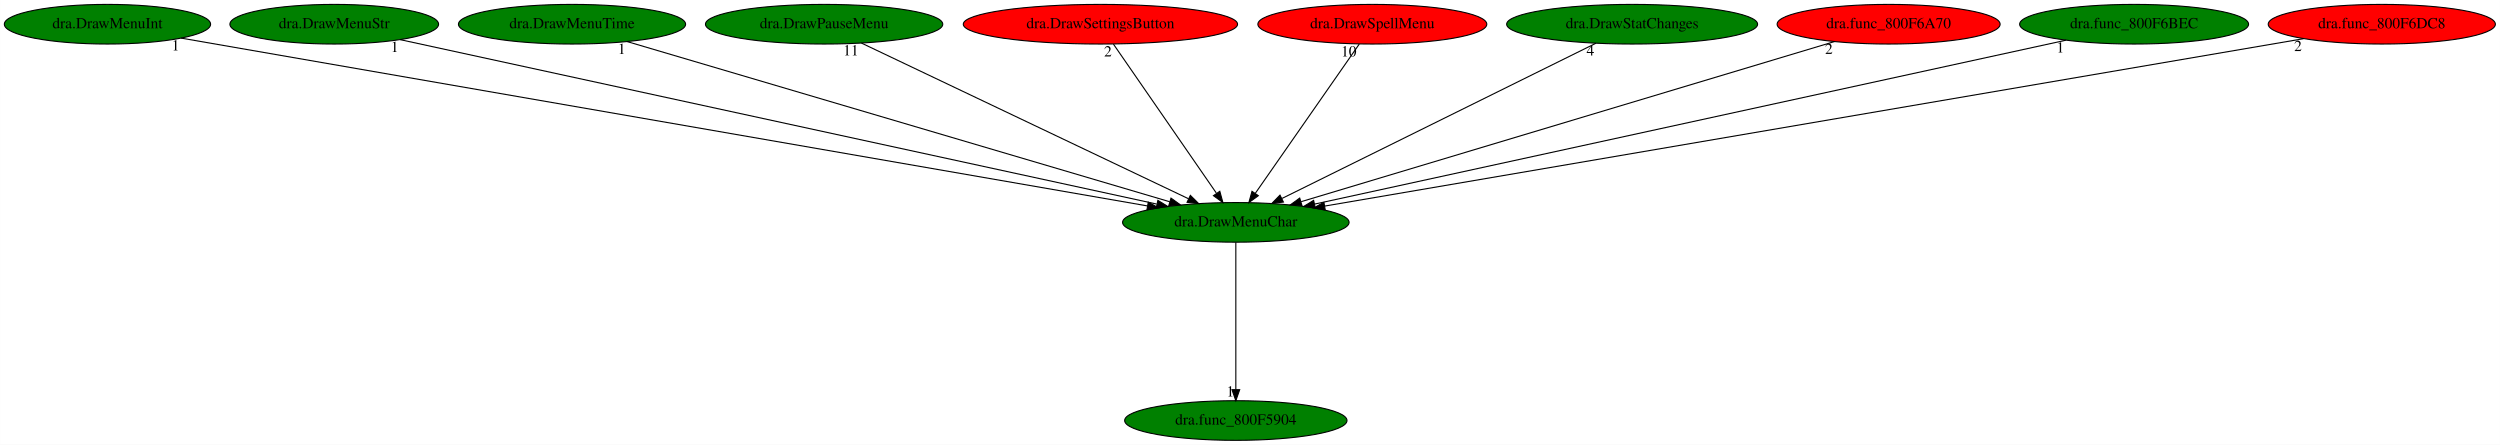
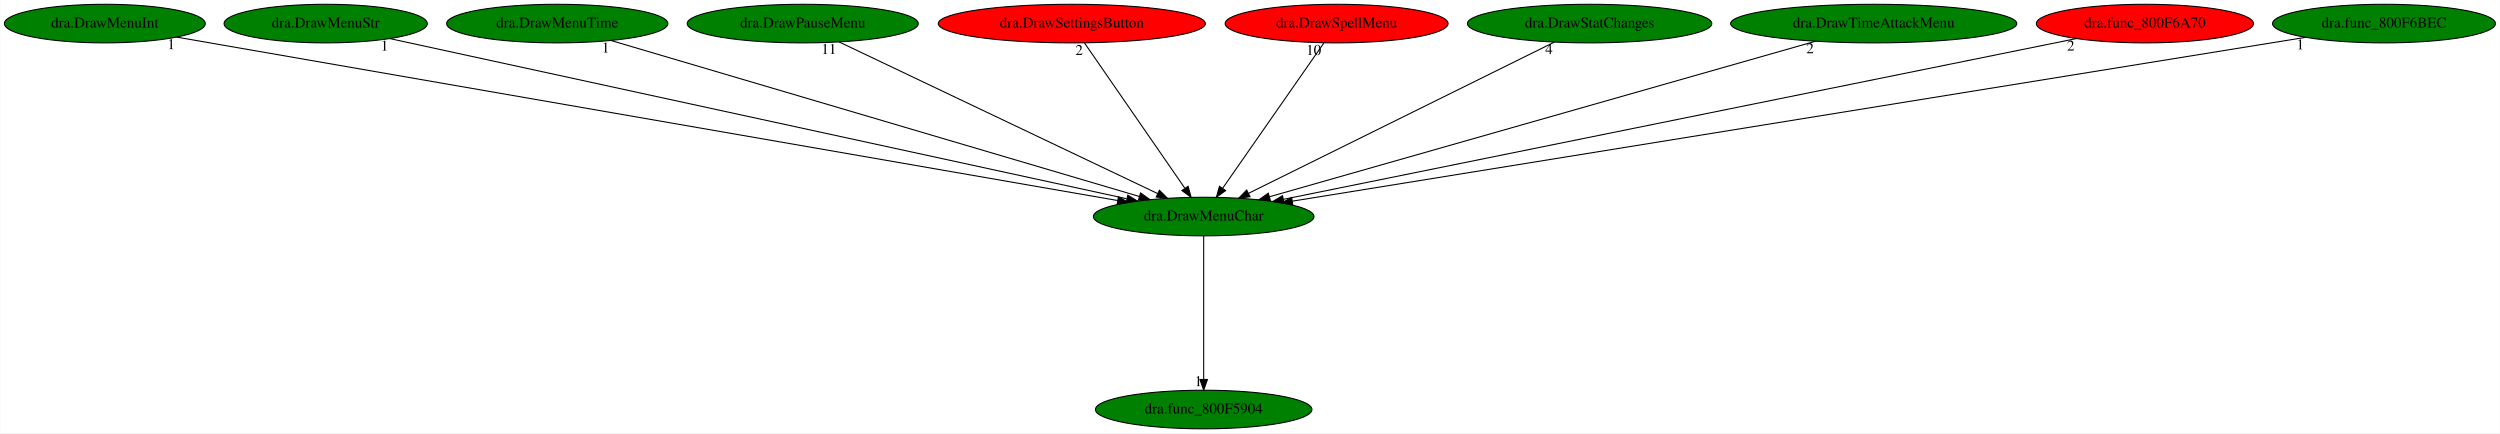
- <svg xmlns="http://www.w3.org/2000/svg" xmlns:xlink="http://www.w3.org/1999/xlink" width="2271pt" height="404pt" viewBox="0.00 0.00 2270.93 404.00">
+ <svg xmlns="http://www.w3.org/2000/svg" xmlns:xlink="http://www.w3.org/1999/xlink" width="2332pt" height="404pt" viewBox="0.00 0.00 2331.58 404.00">
  <g id="graph0" class="graph" transform="scale(1 1) rotate(0) translate(4 400)">
-     <polygon fill="white" stroke="transparent" points="-4,4 -4,-400 2266.93,-400 2266.93,4 -4,4" />
+     <polygon fill="white" stroke="transparent" points="-4,4 -4,-400 2327.58,-400 2327.58,4 -4,4" />
    <g id="node1" class="node">
      <ellipse fill="green" stroke="black" cx="1118.59" cy="-198" rx="102.88" ry="18" />
      <text text-anchor="middle" x="1118.59" y="-194.3" font-family="Times,serif" font-size="14.00">dra.DrawMenuChar</text>
    </g>
    <g id="node2" class="node">
      <g id="a_node2">
        <a xlink:href="dra.func_800F5904.svg" xlink:title="dra.func_800F5904">
          <ellipse fill="green" stroke="black" cx="1118.59" cy="-18" rx="100.98" ry="18" />
          <text text-anchor="middle" x="1118.59" y="-14.3" font-family="Times,serif" font-size="14.00">dra.func_800F5904</text>
        </a>
      </g>
    </g>
    <g id="edge1" class="edge">
      <path fill="none" stroke="black" d="M1118.59,-179.93C1118.59,-148.97 1118.59,-83.3 1118.59,-46.13" />
      <polygon fill="black" stroke="black" points="1122.09,-46.02 1118.59,-36.02 1115.09,-46.02 1122.09,-46.02" />
      <text text-anchor="middle" x="1113.59" y="-39.82" font-family="Times,serif" font-size="14.00">1</text>
    </g>
    <g id="node3" class="node">
      <g id="a_node3">
        <a xlink:href="dra.DrawMenuInt.svg" xlink:title="dra.DrawMenuInt">
          <ellipse fill="green" stroke="black" cx="93.59" cy="-378" rx="93.68" ry="18" />
          <text text-anchor="middle" x="93.59" y="-374.3" font-family="Times,serif" font-size="14.00">dra.DrawMenuInt</text>
        </a>
      </g>
    </g>
    <g id="edge2" class="edge">
      <path fill="none" stroke="black" d="M160.45,-365.39C341.77,-333.9 842.33,-246.98 1038.37,-212.93" />
      <polygon fill="black" stroke="black" points="1039.06,-216.36 1048.32,-211.2 1037.86,-209.47 1039.06,-216.36" />
      <text text-anchor="middle" x="155.45" y="-354.19" font-family="Times,serif" font-size="14.00">1</text>
    </g>
    <g id="node4" class="node">
      <g id="a_node4">
        <a xlink:href="dra.DrawMenuStr.svg" xlink:title="dra.DrawMenuStr">
          <ellipse fill="green" stroke="black" cx="299.59" cy="-378" rx="94.78" ry="18" />
          <text text-anchor="middle" x="299.59" y="-374.3" font-family="Times,serif" font-size="14.00">dra.DrawMenuStr</text>
        </a>
      </g>
    </g>
    <g id="edge3" class="edge">
      <path fill="none" stroke="black" d="M359.48,-363.98C506.97,-331.93 887.28,-249.27 1046.65,-214.64" />
      <polygon fill="black" stroke="black" points="1047.79,-217.97 1056.82,-212.43 1046.3,-211.13 1047.79,-217.97" />
      <text text-anchor="middle" x="354.48" y="-352.78" font-family="Times,serif" font-size="14.00">1</text>
    </g>
    <g id="node5" class="node">
      <g id="a_node5">
        <a xlink:href="dra.DrawMenuTime.svg" xlink:title="dra.DrawMenuTime">
          <ellipse fill="green" stroke="black" cx="515.59" cy="-378" rx="103.18" ry="18" />
          <text text-anchor="middle" x="515.59" y="-374.3" font-family="Times,serif" font-size="14.00">dra.DrawMenuTime</text>
        </a>
      </g>
    </g>
    <g id="edge4" class="edge">
      <path fill="none" stroke="black" d="M565.71,-362.21C676.07,-329.63 939.73,-251.8 1058.63,-216.7" />
      <polygon fill="black" stroke="black" points="1059.71,-220.03 1068.31,-213.84 1057.72,-213.32 1059.71,-220.03" />
      <text text-anchor="middle" x="560.71" y="-351.01" font-family="Times,serif" font-size="14.00">1</text>
    </g>
    <g id="node6" class="node">
      <g id="a_node6">
        <a xlink:href="dra.DrawPauseMenu.svg" xlink:title="dra.DrawPauseMenu">
          <ellipse fill="green" stroke="black" cx="744.59" cy="-378" rx="107.78" ry="18" />
          <text text-anchor="middle" x="744.59" y="-374.3" font-family="Times,serif" font-size="14.00">dra.DrawPauseMenu</text>
        </a>
      </g>
    </g>
    <g id="edge5" class="edge">
      <path fill="none" stroke="black" d="M778.44,-360.89C846.64,-328.43 1000.46,-255.22 1075.62,-219.45" />
      <polygon fill="black" stroke="black" points="1077.29,-222.53 1084.82,-215.07 1074.29,-216.21 1077.29,-222.53" />
      <text text-anchor="middle" x="768.94" y="-349.69" font-family="Times,serif" font-size="14.00">11</text>
    </g>
    <g id="node7" class="node">
      <g id="a_node7">
        <a xlink:href="dra.DrawSettingsButton.svg" xlink:title="dra.DrawSettingsButton">
          <ellipse fill="red" stroke="black" cx="995.59" cy="-378" rx="124.58" ry="18" />
          <text text-anchor="middle" x="995.59" y="-374.3" font-family="Times,serif" font-size="14.00">dra.DrawSettingsButton</text>
        </a>
      </g>
    </g>
    <g id="edge6" class="edge">
      <path fill="none" stroke="black" d="M1007.39,-359.93C1029.06,-328.57 1075.33,-261.6 1100.83,-224.71" />
      <polygon fill="black" stroke="black" points="1104.03,-226.23 1106.83,-216.02 1098.27,-222.25 1104.03,-226.23" />
      <text text-anchor="middle" x="1002.39" y="-348.73" font-family="Times,serif" font-size="14.00">2</text>
    </g>
    <g id="node8" class="node">
      <g id="a_node8">
        <a xlink:href="dra.DrawSpellMenu.svg" xlink:title="dra.DrawSpellMenu">
          <ellipse fill="red" stroke="black" cx="1242.59" cy="-378" rx="103.98" ry="18" />
          <text text-anchor="middle" x="1242.59" y="-374.3" font-family="Times,serif" font-size="14.00">dra.DrawSpellMenu</text>
        </a>
      </g>
    </g>
    <g id="edge7" class="edge">
      <path fill="none" stroke="black" d="M1230.7,-359.93C1208.76,-328.43 1161.81,-261.03 1136.17,-224.24" />
      <polygon fill="black" stroke="black" points="1139.03,-222.22 1130.45,-216.02 1133.29,-226.22 1139.03,-222.22" />
      <text text-anchor="middle" x="1221.2" y="-348.73" font-family="Times,serif" font-size="14.00">10</text>
    </g>
    <g id="node9" class="node">
      <g id="a_node9">
        <a xlink:href="dra.DrawStatChanges.svg" xlink:title="dra.DrawStatChanges">
          <ellipse fill="green" stroke="black" cx="1478.59" cy="-378" rx="113.98" ry="18" />
          <text text-anchor="middle" x="1478.59" y="-374.3" font-family="Times,serif" font-size="14.00">dra.DrawStatChanges</text>
        </a>
      </g>
    </g>
    <g id="edge8" class="edge">
      <path fill="none" stroke="black" d="M1445.69,-360.73C1380.07,-328.29 1233.04,-255.59 1160.58,-219.76" />
      <polygon fill="black" stroke="black" points="1161.8,-216.46 1151.29,-215.17 1158.7,-222.74 1161.8,-216.46" />
      <text text-anchor="middle" x="1440.69" y="-349.53" font-family="Times,serif" font-size="14.00">4</text>
    </g>
    <g id="node10" class="node">
      <g id="a_node10">
-         <a xlink:href="dra.func_800F6A70.svg" xlink:title="dra.func_800F6A70">
-           <ellipse fill="red" stroke="black" cx="1711.59" cy="-378" rx="101.28" ry="18" />
-           <text text-anchor="middle" x="1711.59" y="-374.3" font-family="Times,serif" font-size="14.00">dra.func_800F6A70</text>
+         <a xlink:href="dra.DrawTimeAttackMenu.svg" xlink:title="dra.DrawTimeAttackMenu">
+           <ellipse fill="green" stroke="black" cx="1743.59" cy="-378" rx="133.48" ry="18" />
+           <text text-anchor="middle" x="1743.59" y="-374.3" font-family="Times,serif" font-size="14.00">dra.DrawTimeAttackMenu</text>
        </a>
      </g>
    </g>
    <g id="edge9" class="edge">
-       <path fill="none" stroke="black" d="M1662.31,-362.21C1553.88,-329.66 1295.01,-251.95 1177.91,-216.81" />
-       <polygon fill="black" stroke="black" points="1178.63,-213.37 1168.04,-213.84 1176.62,-220.07 1178.63,-213.37" />
-       <text text-anchor="middle" x="1657.31" y="-351.01" font-family="Times,serif" font-size="14.00">2</text>
+       <path fill="none" stroke="black" d="M1689.22,-361.52C1573.24,-328.48 1302.21,-251.29 1180.13,-216.53" />
+       <polygon fill="black" stroke="black" points="1180.77,-213.07 1170.19,-213.7 1178.85,-219.8 1180.77,-213.07" />
+       <text text-anchor="middle" x="1684.22" y="-350.32" font-family="Times,serif" font-size="14.00">2</text>
    </g>
    <g id="node11" class="node">
      <g id="a_node11">
-         <a xlink:href="dra.func_800F6BEC.svg" xlink:title="dra.func_800F6BEC">
-           <ellipse fill="green" stroke="black" cx="1934.59" cy="-378" rx="103.98" ry="18" />
-           <text text-anchor="middle" x="1934.59" y="-374.3" font-family="Times,serif" font-size="14.00">dra.func_800F6BEC</text>
+         <a xlink:href="dra.func_800F6A70.svg" xlink:title="dra.func_800F6A70">
+           <ellipse fill="red" stroke="black" cx="1996.59" cy="-378" rx="101.28" ry="18" />
+           <text text-anchor="middle" x="1996.59" y="-374.3" font-family="Times,serif" font-size="14.00">dra.func_800F6A70</text>
        </a>
      </g>
    </g>
    <g id="edge10" class="edge">
-       <path fill="none" stroke="black" d="M1872.59,-363.47C1724.01,-331.06 1348.28,-249.1 1190.31,-214.64" />
-       <polygon fill="black" stroke="black" points="1190.74,-211.16 1180.22,-212.44 1189.25,-217.99 1190.74,-211.16" />
-       <text text-anchor="middle" x="1867.59" y="-352.27" font-family="Times,serif" font-size="14.00">1</text>
+       <path fill="none" stroke="black" d="M1932.39,-363.98C1773.37,-331.75 1361.94,-248.33 1192.83,-214.05" />
+       <polygon fill="black" stroke="black" points="1193.52,-210.62 1183.02,-212.06 1192.13,-217.48 1193.52,-210.62" />
+       <text text-anchor="middle" x="1927.39" y="-352.78" font-family="Times,serif" font-size="14.00">2</text>
    </g>
    <g id="node12" class="node">
      <g id="a_node12">
-         <a xlink:href="dra.func_800F6DC8.svg" xlink:title="dra.func_800F6DC8">
-           <ellipse fill="red" stroke="black" cx="2159.59" cy="-378" rx="103.18" ry="18" />
-           <text text-anchor="middle" x="2159.59" y="-374.3" font-family="Times,serif" font-size="14.00">dra.func_800F6DC8</text>
+         <a xlink:href="dra.func_800F6BEC.svg" xlink:title="dra.func_800F6BEC">
+           <ellipse fill="green" stroke="black" cx="2219.59" cy="-378" rx="103.98" ry="18" />
+           <text text-anchor="middle" x="2219.59" y="-374.3" font-family="Times,serif" font-size="14.00">dra.func_800F6BEC</text>
        </a>
      </g>
    </g>
    <g id="edge11" class="edge">
-       <path fill="none" stroke="black" d="M2088.45,-364.84C1901.43,-332.86 1396.81,-246.57 1199.36,-212.81" />
-       <polygon fill="black" stroke="black" points="1199.79,-209.33 1189.35,-211.1 1198.61,-216.23 1199.79,-209.33" />
-       <text text-anchor="middle" x="2083.45" y="-353.64" font-family="Times,serif" font-size="14.00">2</text>
+       <path fill="none" stroke="black" d="M2146.5,-365.18C1949.57,-333.34 1408.8,-245.92 1201.23,-212.36" />
+       <polygon fill="black" stroke="black" points="1201.73,-208.9 1191.3,-210.75 1200.61,-215.81 1201.73,-208.9" />
+       <text text-anchor="middle" x="2141.5" y="-353.98" font-family="Times,serif" font-size="14.00">1</text>
    </g>
  </g>
</svg>
